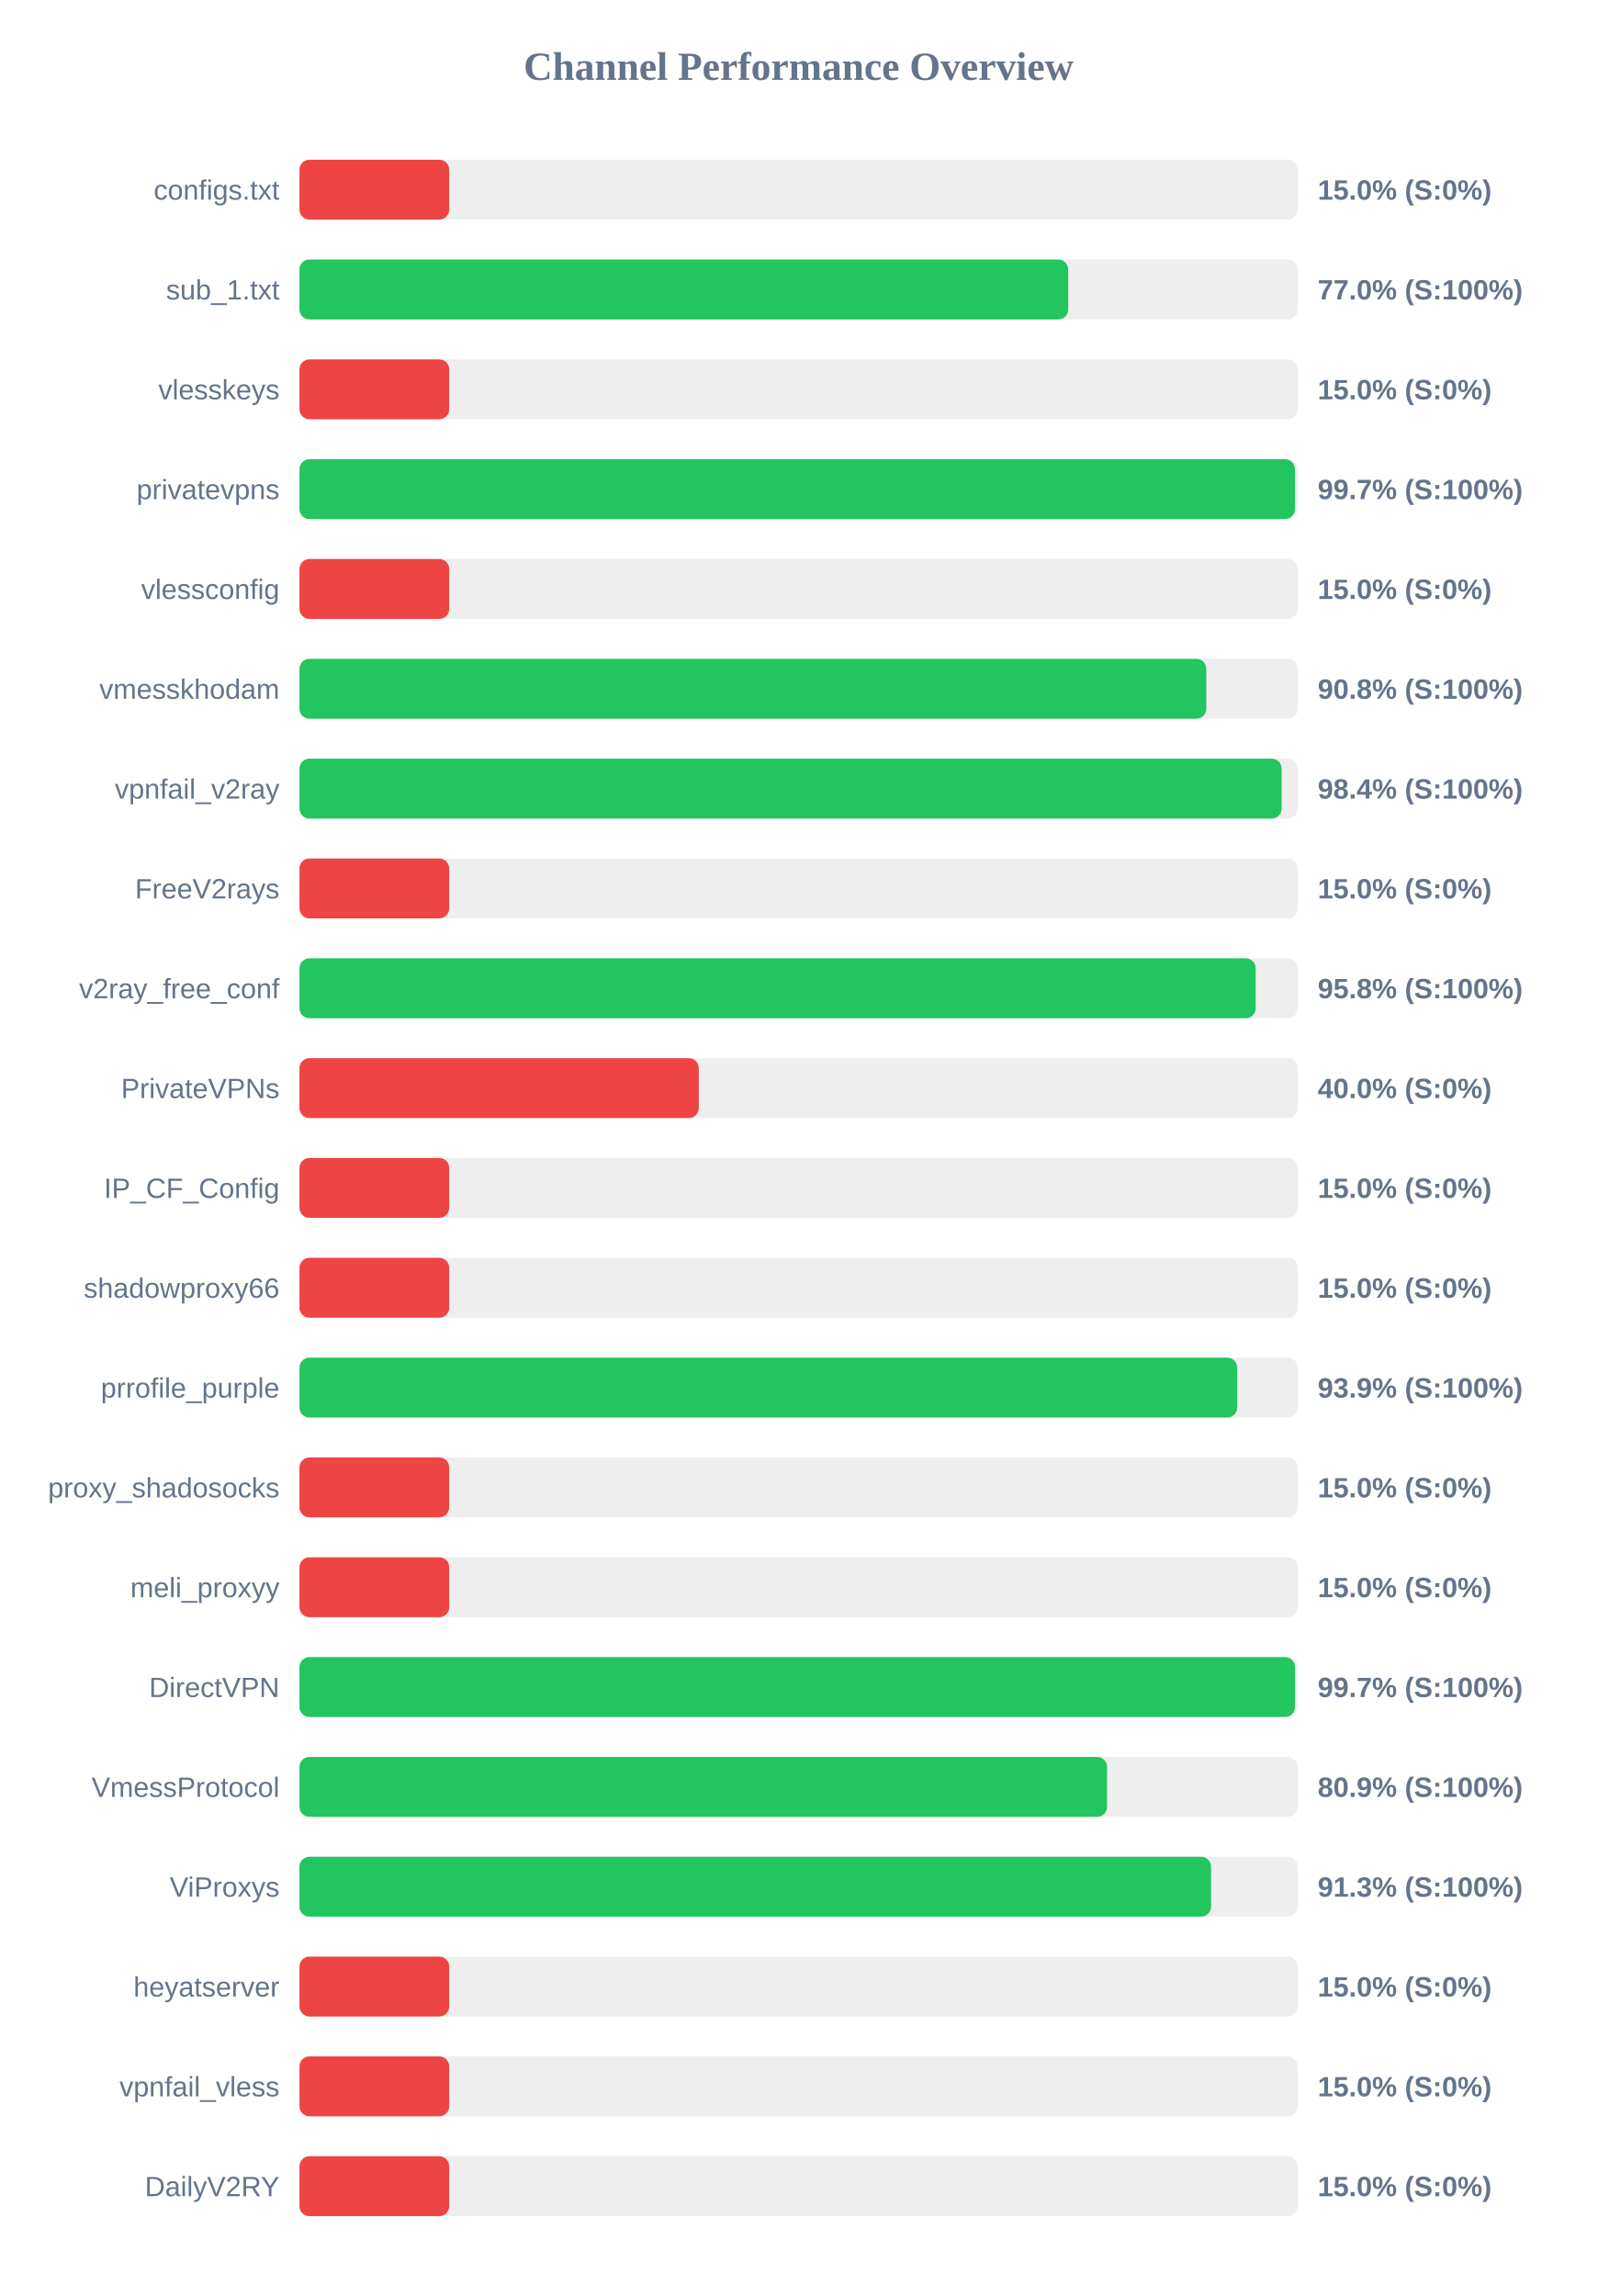
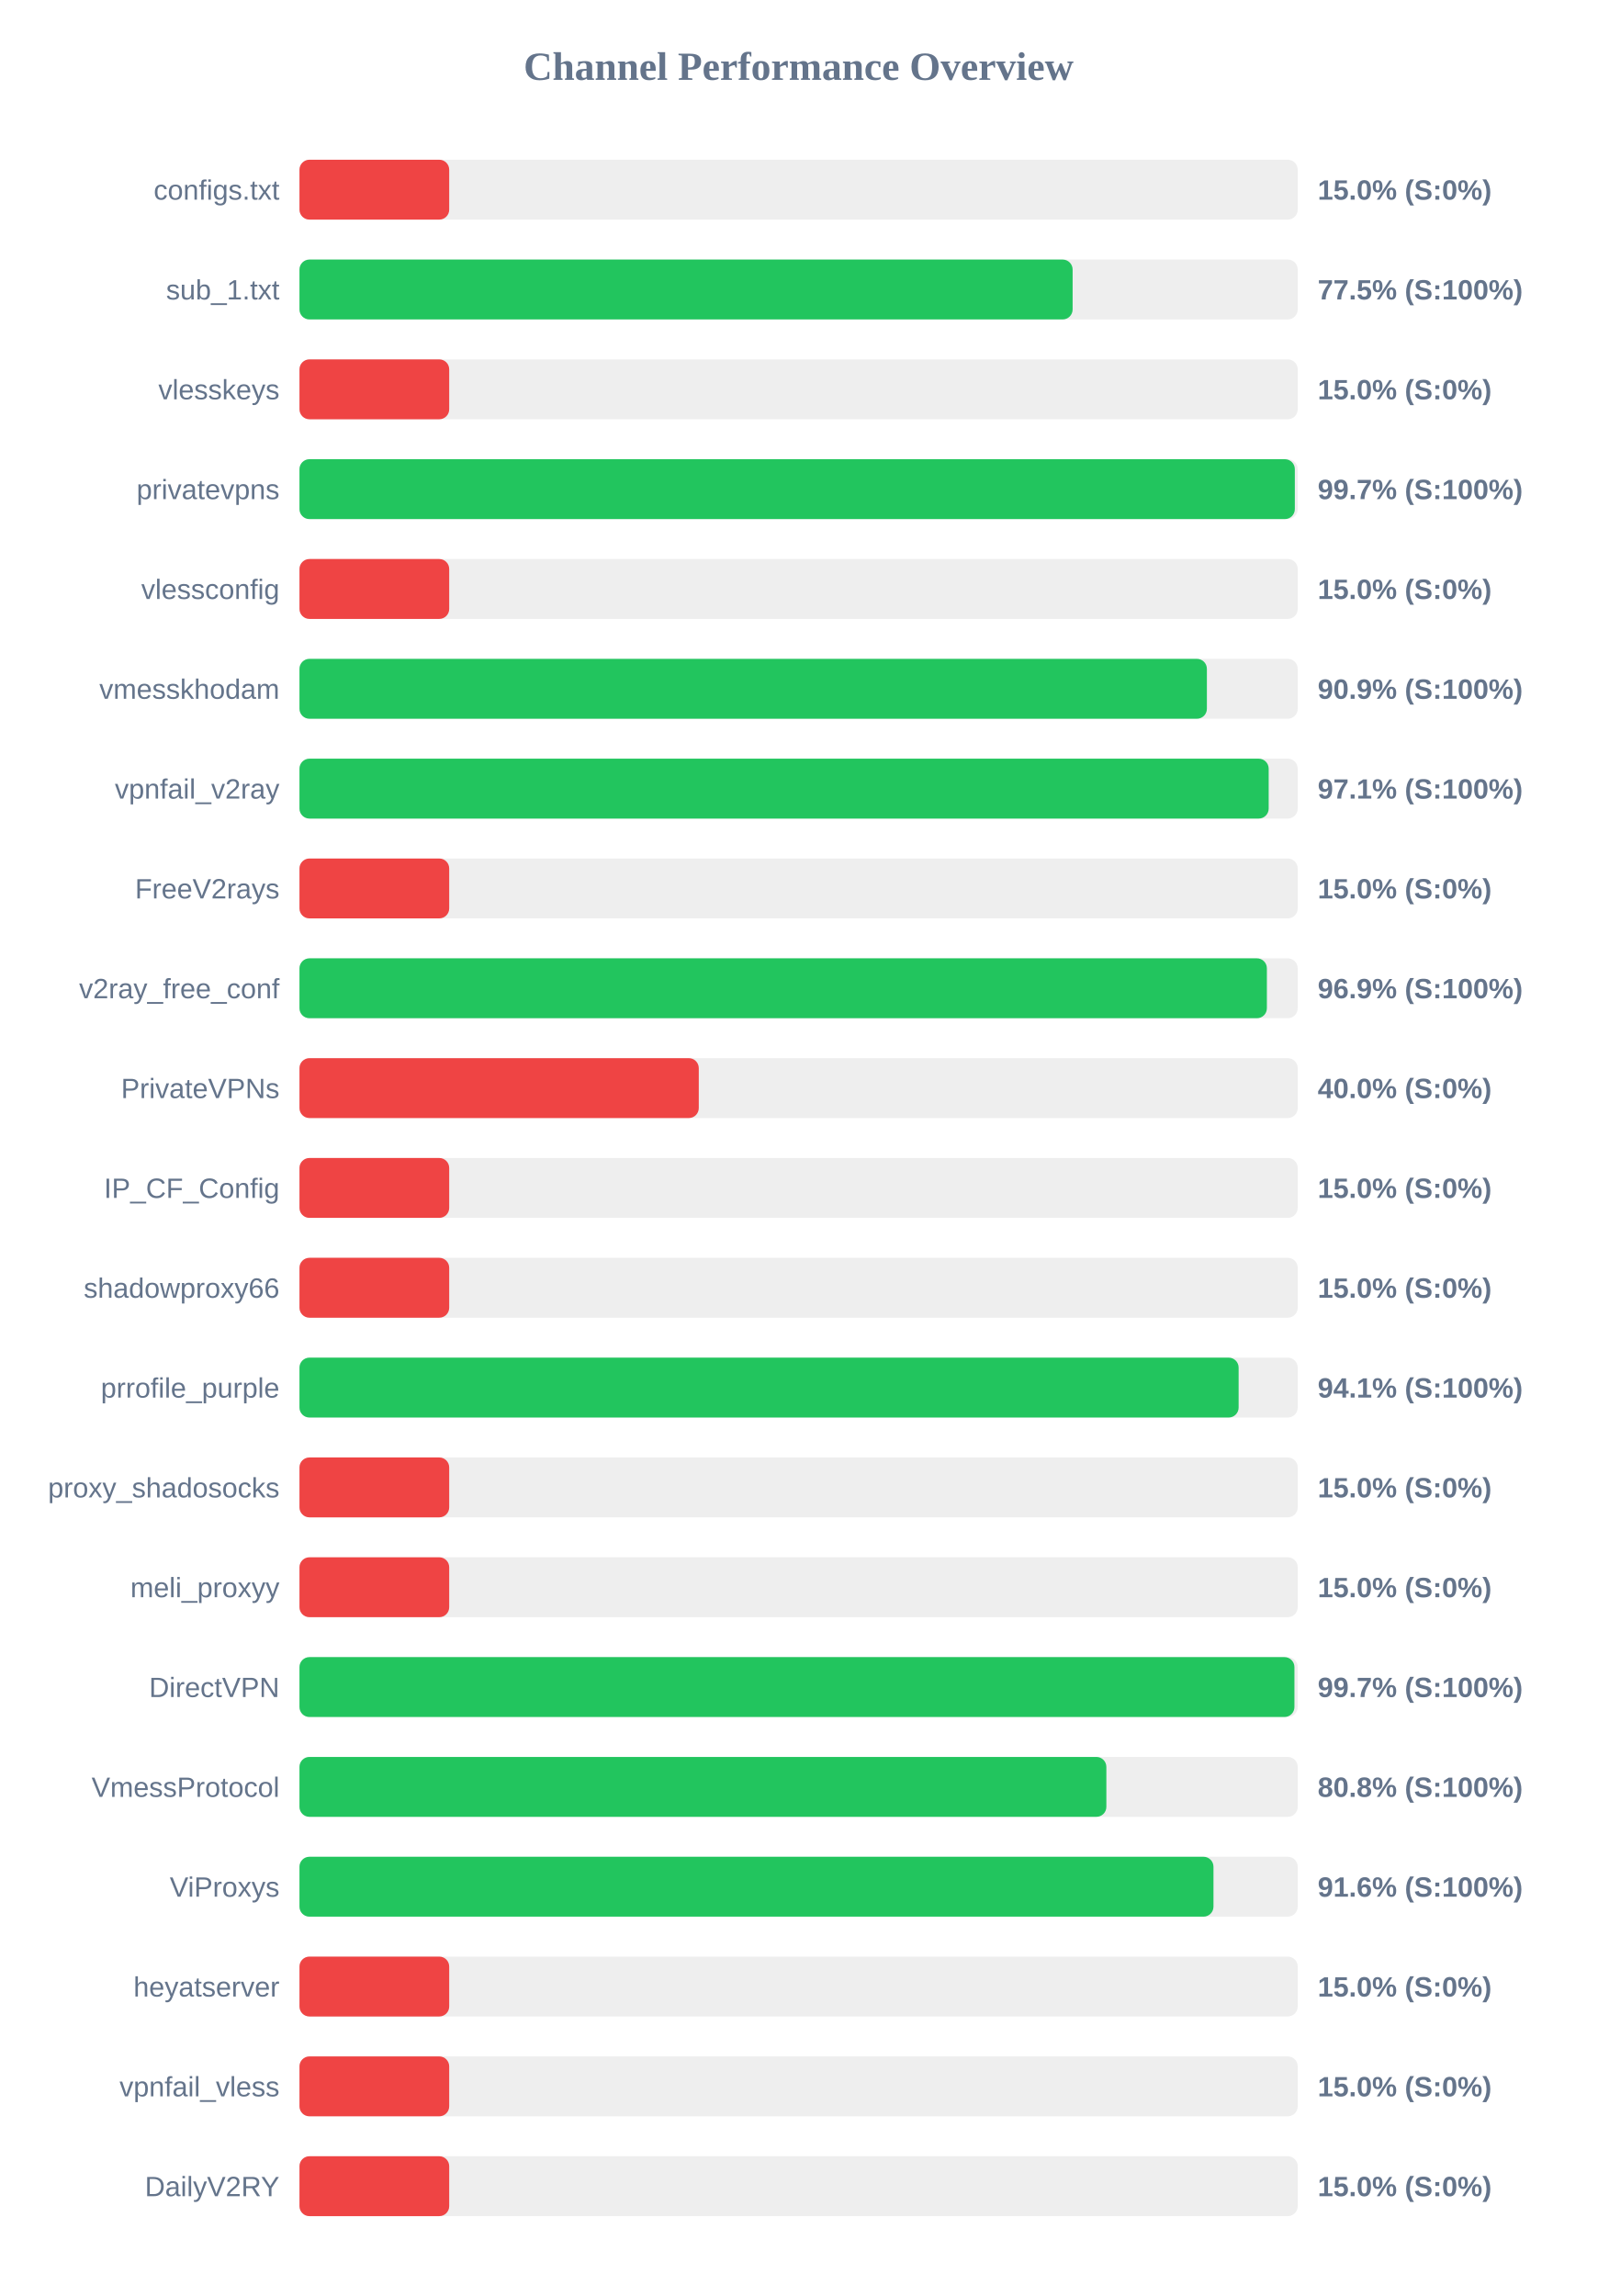
<svg xmlns="http://www.w3.org/2000/svg" width="800" height="1150" version="1.1">
  <style>
        .row { font: 14px Arial; fill: #64748b; }
        .score { font: bold 14px Arial; fill: #64748b; }
    </style>
  <text x="400" y="40" text-anchor="middle" font-size="20px" font-weight="bold" fill="#64748b">Channel Performance Overview</text>
  <rect x="150" y="80" width="500" height="30" fill="#eee" rx="5" />
  <rect x="150" y="80" width="75.0" height="30" fill="#ef4444" rx="5" />
  <text x="140" y="100" text-anchor="end" class="row">configs.txt</text>
  <text x="660" y="100" text-anchor="start" class="score">15.0% (S:0%)</text>
  <rect x="150" y="130" width="500" height="30" fill="#eee" rx="5" />
-   <rect x="150" y="130" width="385.05" height="30" fill="#22c55e" rx="5" />
+   <rect x="150" y="130" width="387.25" height="30" fill="#22c55e" rx="5" />
  <text x="140" y="150" text-anchor="end" class="row">sub_1.txt</text>
-   <text x="660" y="150" text-anchor="start" class="score">77.0% (S:100%)</text>
+   <text x="660" y="150" text-anchor="start" class="score">77.5% (S:100%)</text>
  <rect x="150" y="180" width="500" height="30" fill="#eee" rx="5" />
  <rect x="150" y="180" width="75.0" height="30" fill="#ef4444" rx="5" />
  <text x="140" y="200" text-anchor="end" class="row">vlesskeys</text>
  <text x="660" y="200" text-anchor="start" class="score">15.0% (S:0%)</text>
  <rect x="150" y="230" width="500" height="30" fill="#eee" rx="5" />
-   <rect x="150" y="230" width="498.6" height="30" fill="#22c55e" rx="5" />
+   <rect x="150" y="230" width="498.55" height="30" fill="#22c55e" rx="5" />
  <text x="140" y="250" text-anchor="end" class="row">privatevpns</text>
  <text x="660" y="250" text-anchor="start" class="score">99.7% (S:100%)</text>
  <rect x="150" y="280" width="500" height="30" fill="#eee" rx="5" />
  <rect x="150" y="280" width="75.0" height="30" fill="#ef4444" rx="5" />
  <text x="140" y="300" text-anchor="end" class="row">vlessconfig</text>
  <text x="660" y="300" text-anchor="start" class="score">15.0% (S:0%)</text>
  <rect x="150" y="330" width="500" height="30" fill="#eee" rx="5" />
-   <rect x="150" y="330" width="454.2" height="30" fill="#22c55e" rx="5" />
+   <rect x="150" y="330" width="454.5" height="30" fill="#22c55e" rx="5" />
  <text x="140" y="350" text-anchor="end" class="row">vmesskhodam</text>
-   <text x="660" y="350" text-anchor="start" class="score">90.8% (S:100%)</text>
+   <text x="660" y="350" text-anchor="start" class="score">90.9% (S:100%)</text>
  <rect x="150" y="380" width="500" height="30" fill="#eee" rx="5" />
-   <rect x="150" y="380" width="491.95" height="30" fill="#22c55e" rx="5" />
+   <rect x="150" y="380" width="485.45" height="30" fill="#22c55e" rx="5" />
  <text x="140" y="400" text-anchor="end" class="row">vpnfail_v2ray</text>
-   <text x="660" y="400" text-anchor="start" class="score">98.4% (S:100%)</text>
+   <text x="660" y="400" text-anchor="start" class="score">97.1% (S:100%)</text>
  <rect x="150" y="430" width="500" height="30" fill="#eee" rx="5" />
  <rect x="150" y="430" width="75.0" height="30" fill="#ef4444" rx="5" />
  <text x="140" y="450" text-anchor="end" class="row">FreeV2rays</text>
  <text x="660" y="450" text-anchor="start" class="score">15.0% (S:0%)</text>
  <rect x="150" y="480" width="500" height="30" fill="#eee" rx="5" />
-   <rect x="150" y="480" width="478.95" height="30" fill="#22c55e" rx="5" />
+   <rect x="150" y="480" width="484.55" height="30" fill="#22c55e" rx="5" />
  <text x="140" y="500" text-anchor="end" class="row">v2ray_free_conf</text>
-   <text x="660" y="500" text-anchor="start" class="score">95.8% (S:100%)</text>
+   <text x="660" y="500" text-anchor="start" class="score">96.9% (S:100%)</text>
  <rect x="150" y="530" width="500" height="30" fill="#eee" rx="5" />
  <rect x="150" y="530" width="200.0" height="30" fill="#ef4444" rx="5" />
  <text x="140" y="550" text-anchor="end" class="row">PrivateVPNs</text>
  <text x="660" y="550" text-anchor="start" class="score">40.0% (S:0%)</text>
  <rect x="150" y="580" width="500" height="30" fill="#eee" rx="5" />
  <rect x="150" y="580" width="75.0" height="30" fill="#ef4444" rx="5" />
  <text x="140" y="600" text-anchor="end" class="row">IP_CF_Config</text>
  <text x="660" y="600" text-anchor="start" class="score">15.0% (S:0%)</text>
  <rect x="150" y="630" width="500" height="30" fill="#eee" rx="5" />
  <rect x="150" y="630" width="75.0" height="30" fill="#ef4444" rx="5" />
  <text x="140" y="650" text-anchor="end" class="row">shadowproxy66</text>
  <text x="660" y="650" text-anchor="start" class="score">15.0% (S:0%)</text>
  <rect x="150" y="680" width="500" height="30" fill="#eee" rx="5" />
-   <rect x="150" y="680" width="469.7" height="30" fill="#22c55e" rx="5" />
+   <rect x="150" y="680" width="470.4" height="30" fill="#22c55e" rx="5" />
  <text x="140" y="700" text-anchor="end" class="row">prrofile_purple</text>
-   <text x="660" y="700" text-anchor="start" class="score">93.9% (S:100%)</text>
+   <text x="660" y="700" text-anchor="start" class="score">94.1% (S:100%)</text>
  <rect x="150" y="730" width="500" height="30" fill="#eee" rx="5" />
  <rect x="150" y="730" width="75.0" height="30" fill="#ef4444" rx="5" />
  <text x="140" y="750" text-anchor="end" class="row">proxy_shadosocks</text>
  <text x="660" y="750" text-anchor="start" class="score">15.0% (S:0%)</text>
  <rect x="150" y="780" width="500" height="30" fill="#eee" rx="5" />
  <rect x="150" y="780" width="75.0" height="30" fill="#ef4444" rx="5" />
  <text x="140" y="800" text-anchor="end" class="row">meli_proxyy</text>
  <text x="660" y="800" text-anchor="start" class="score">15.0% (S:0%)</text>
  <rect x="150" y="830" width="500" height="30" fill="#eee" rx="5" />
-   <rect x="150" y="830" width="498.65" height="30" fill="#22c55e" rx="5" />
+   <rect x="150" y="830" width="498.35" height="30" fill="#22c55e" rx="5" />
  <text x="140" y="850" text-anchor="end" class="row">DirectVPN</text>
  <text x="660" y="850" text-anchor="start" class="score">99.7% (S:100%)</text>
  <rect x="150" y="880" width="500" height="30" fill="#eee" rx="5" />
-   <rect x="150" y="880" width="404.5" height="30" fill="#22c55e" rx="5" />
+   <rect x="150" y="880" width="404.15" height="30" fill="#22c55e" rx="5" />
  <text x="140" y="900" text-anchor="end" class="row">VmessProtocol</text>
-   <text x="660" y="900" text-anchor="start" class="score">80.9% (S:100%)</text>
+   <text x="660" y="900" text-anchor="start" class="score">80.8% (S:100%)</text>
  <rect x="150" y="930" width="500" height="30" fill="#eee" rx="5" />
-   <rect x="150" y="930" width="456.6" height="30" fill="#22c55e" rx="5" />
+   <rect x="150" y="930" width="457.8" height="30" fill="#22c55e" rx="5" />
  <text x="140" y="950" text-anchor="end" class="row">ViProxys</text>
-   <text x="660" y="950" text-anchor="start" class="score">91.3% (S:100%)</text>
+   <text x="660" y="950" text-anchor="start" class="score">91.6% (S:100%)</text>
  <rect x="150" y="980" width="500" height="30" fill="#eee" rx="5" />
  <rect x="150" y="980" width="75.0" height="30" fill="#ef4444" rx="5" />
  <text x="140" y="1000" text-anchor="end" class="row">heyatserver</text>
  <text x="660" y="1000" text-anchor="start" class="score">15.0% (S:0%)</text>
  <rect x="150" y="1030" width="500" height="30" fill="#eee" rx="5" />
  <rect x="150" y="1030" width="75.0" height="30" fill="#ef4444" rx="5" />
  <text x="140" y="1050" text-anchor="end" class="row">vpnfail_vless</text>
  <text x="660" y="1050" text-anchor="start" class="score">15.0% (S:0%)</text>
  <rect x="150" y="1080" width="500" height="30" fill="#eee" rx="5" />
  <rect x="150" y="1080" width="75.0" height="30" fill="#ef4444" rx="5" />
  <text x="140" y="1100" text-anchor="end" class="row">DailyV2RY</text>
  <text x="660" y="1100" text-anchor="start" class="score">15.0% (S:0%)</text>
</svg>
